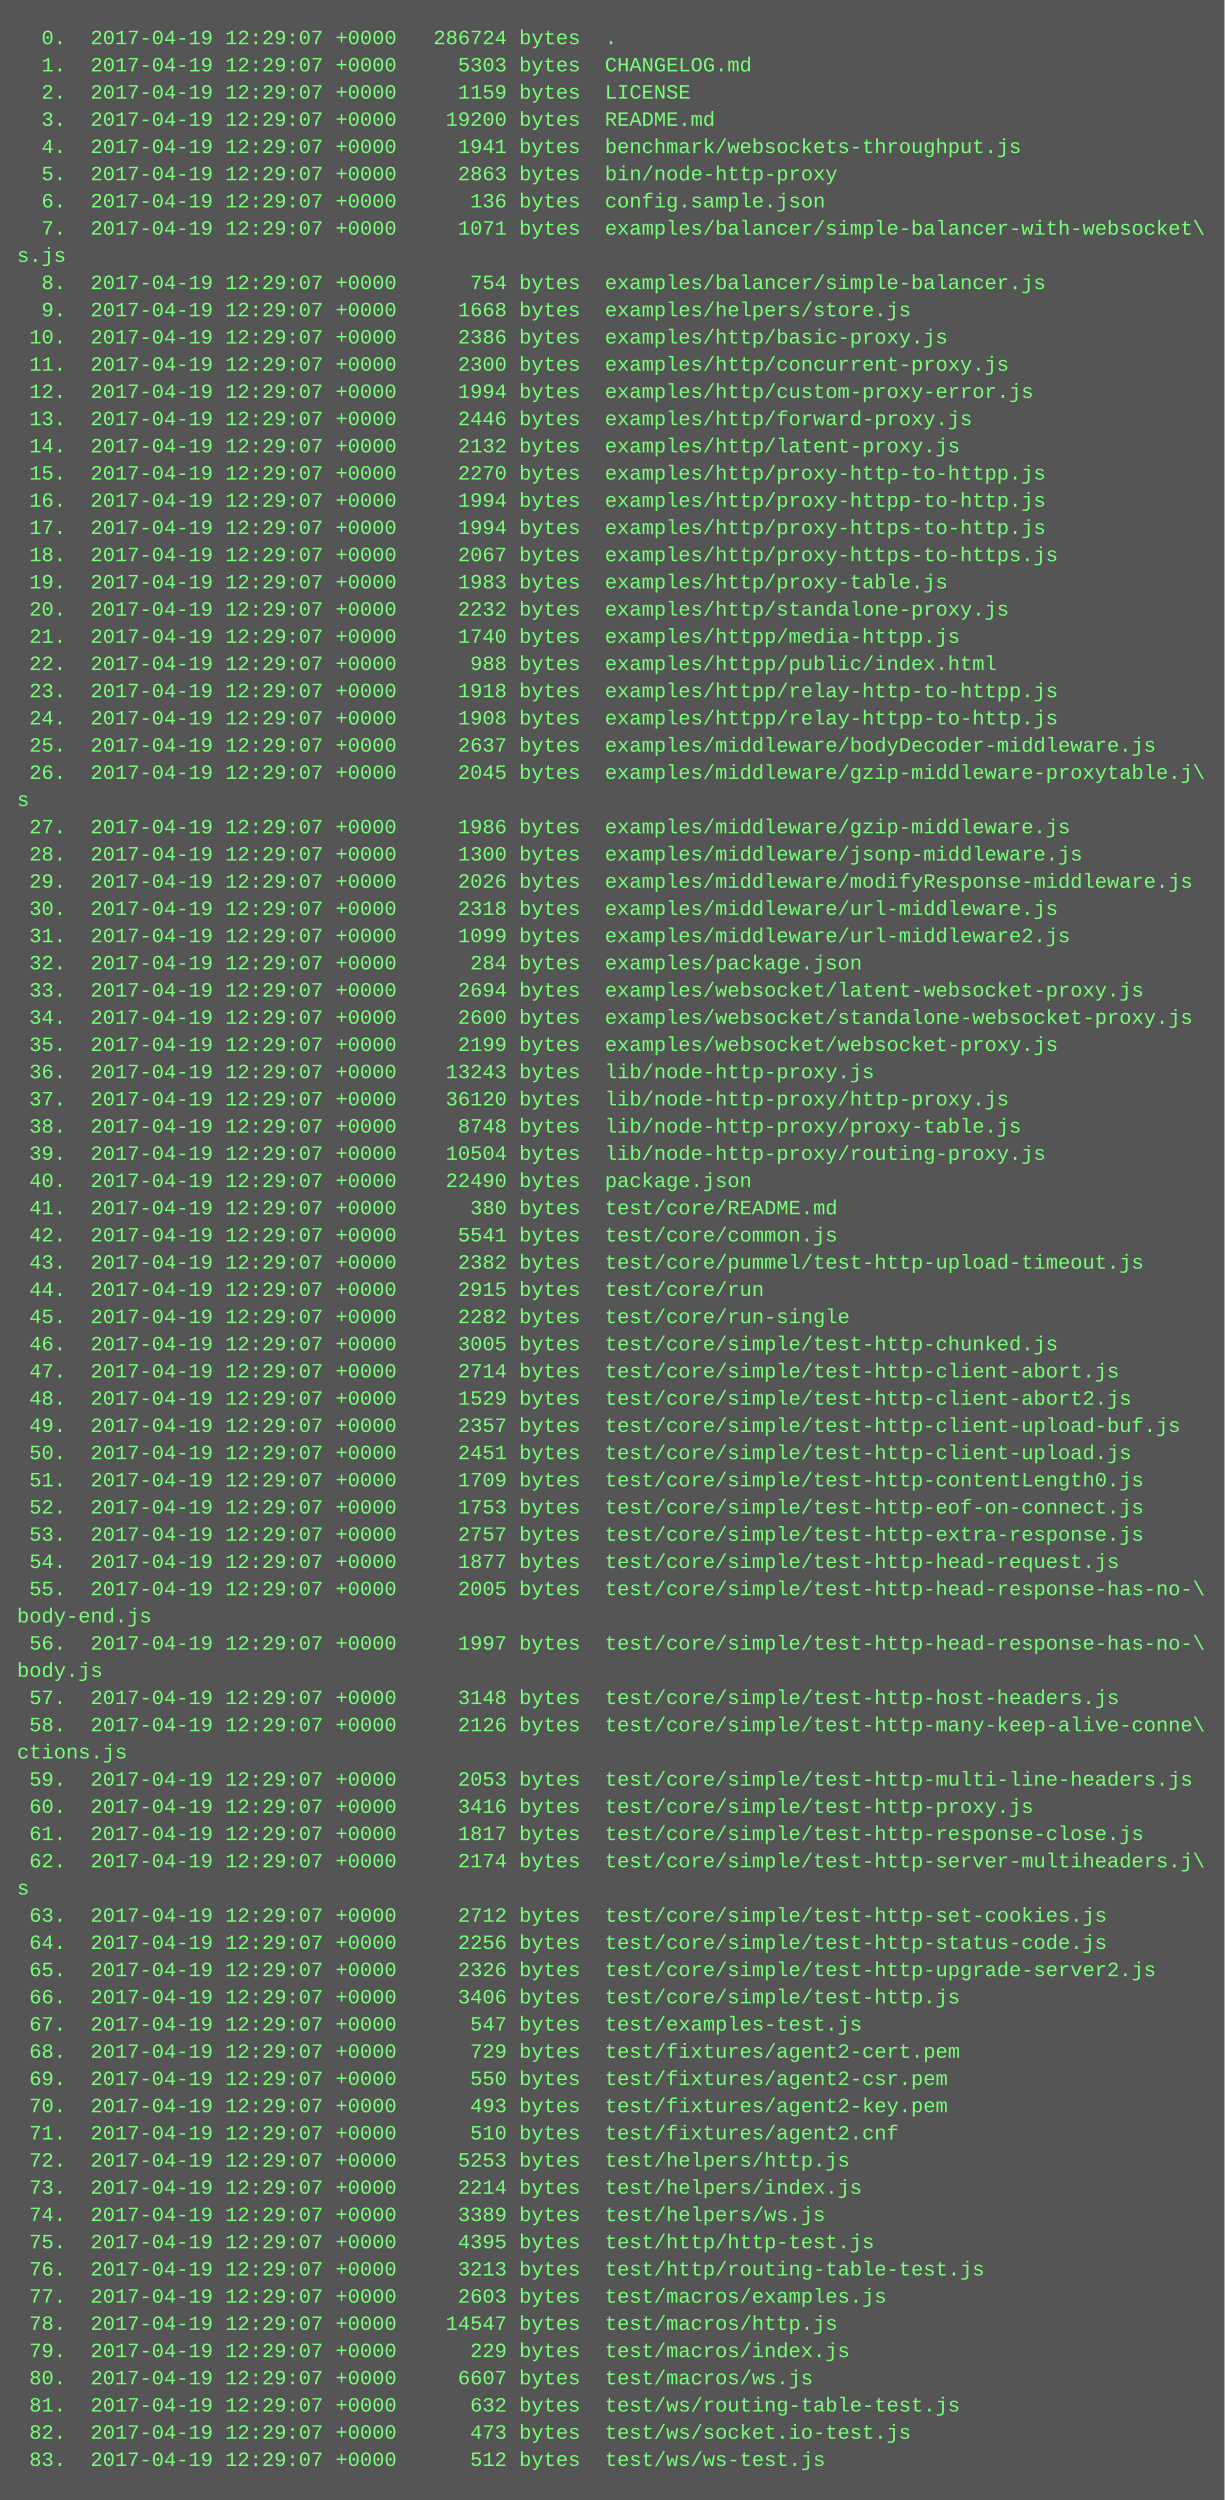
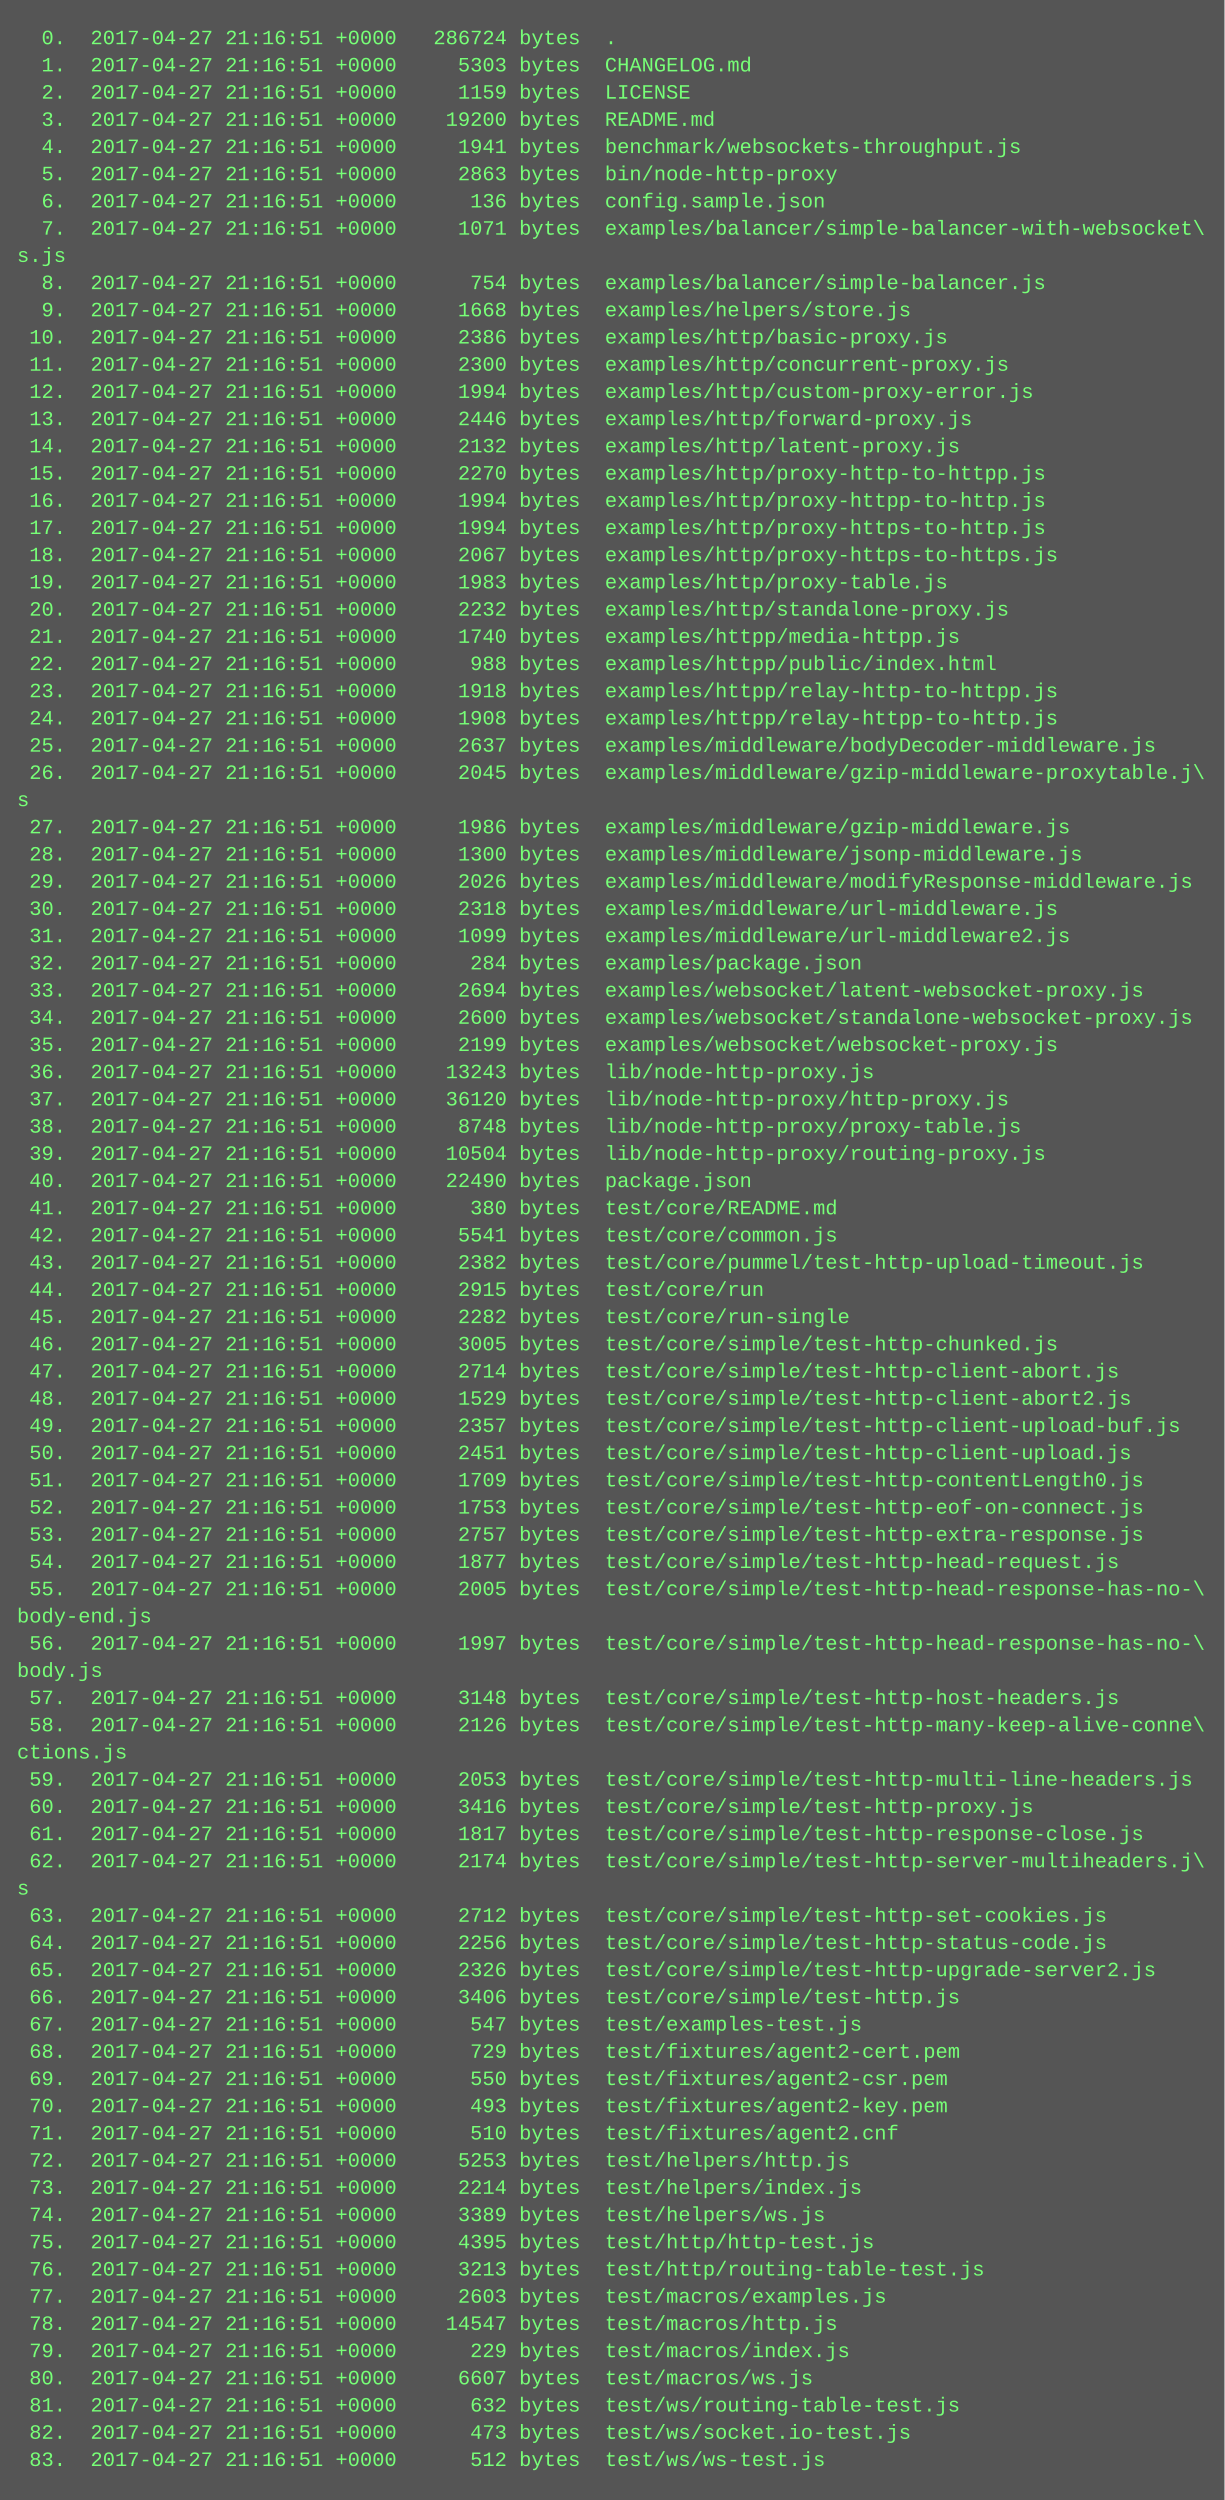
<svg xmlns="http://www.w3.org/2000/svg" height="1470" width="720">
  <rect height="1470" fill="#555" width="720" />
  <text fill="#7f7" font-family="Courier New" font-size="12" xml:space="preserve">
-     <tspan x="10" y="26">  0.  2017-04-19 12:29:07 +0000   286724 bytes  .</tspan>
-     <tspan x="10" y="42">  1.  2017-04-19 12:29:07 +0000     5303 bytes  CHANGELOG.md</tspan>
-     <tspan x="10" y="58">  2.  2017-04-19 12:29:07 +0000     1159 bytes  LICENSE</tspan>
-     <tspan x="10" y="74">  3.  2017-04-19 12:29:07 +0000    19200 bytes  README.md</tspan>
-     <tspan x="10" y="90">  4.  2017-04-19 12:29:07 +0000     1941 bytes  benchmark/websockets-throughput.js</tspan>
-     <tspan x="10" y="106">  5.  2017-04-19 12:29:07 +0000     2863 bytes  bin/node-http-proxy</tspan>
-     <tspan x="10" y="122">  6.  2017-04-19 12:29:07 +0000      136 bytes  config.sample.json</tspan>
-     <tspan x="10" y="138">  7.  2017-04-19 12:29:07 +0000     1071 bytes  examples/balancer/simple-balancer-with-websocket\</tspan>
+     <tspan x="10" y="26">  0.  2017-04-27 21:16:51 +0000   286724 bytes  .</tspan>
+     <tspan x="10" y="42">  1.  2017-04-27 21:16:51 +0000     5303 bytes  CHANGELOG.md</tspan>
+     <tspan x="10" y="58">  2.  2017-04-27 21:16:51 +0000     1159 bytes  LICENSE</tspan>
+     <tspan x="10" y="74">  3.  2017-04-27 21:16:51 +0000    19200 bytes  README.md</tspan>
+     <tspan x="10" y="90">  4.  2017-04-27 21:16:51 +0000     1941 bytes  benchmark/websockets-throughput.js</tspan>
+     <tspan x="10" y="106">  5.  2017-04-27 21:16:51 +0000     2863 bytes  bin/node-http-proxy</tspan>
+     <tspan x="10" y="122">  6.  2017-04-27 21:16:51 +0000      136 bytes  config.sample.json</tspan>
+     <tspan x="10" y="138">  7.  2017-04-27 21:16:51 +0000     1071 bytes  examples/balancer/simple-balancer-with-websocket\</tspan>
    <tspan x="10" y="154">s.js</tspan>
-     <tspan x="10" y="170">  8.  2017-04-19 12:29:07 +0000      754 bytes  examples/balancer/simple-balancer.js</tspan>
-     <tspan x="10" y="186">  9.  2017-04-19 12:29:07 +0000     1668 bytes  examples/helpers/store.js</tspan>
-     <tspan x="10" y="202"> 10.  2017-04-19 12:29:07 +0000     2386 bytes  examples/http/basic-proxy.js</tspan>
-     <tspan x="10" y="218"> 11.  2017-04-19 12:29:07 +0000     2300 bytes  examples/http/concurrent-proxy.js</tspan>
-     <tspan x="10" y="234"> 12.  2017-04-19 12:29:07 +0000     1994 bytes  examples/http/custom-proxy-error.js</tspan>
-     <tspan x="10" y="250"> 13.  2017-04-19 12:29:07 +0000     2446 bytes  examples/http/forward-proxy.js</tspan>
-     <tspan x="10" y="266"> 14.  2017-04-19 12:29:07 +0000     2132 bytes  examples/http/latent-proxy.js</tspan>
-     <tspan x="10" y="282"> 15.  2017-04-19 12:29:07 +0000     2270 bytes  examples/http/proxy-http-to-httpp.js</tspan>
-     <tspan x="10" y="298"> 16.  2017-04-19 12:29:07 +0000     1994 bytes  examples/http/proxy-httpp-to-http.js</tspan>
-     <tspan x="10" y="314"> 17.  2017-04-19 12:29:07 +0000     1994 bytes  examples/http/proxy-https-to-http.js</tspan>
-     <tspan x="10" y="330"> 18.  2017-04-19 12:29:07 +0000     2067 bytes  examples/http/proxy-https-to-https.js</tspan>
-     <tspan x="10" y="346"> 19.  2017-04-19 12:29:07 +0000     1983 bytes  examples/http/proxy-table.js</tspan>
-     <tspan x="10" y="362"> 20.  2017-04-19 12:29:07 +0000     2232 bytes  examples/http/standalone-proxy.js</tspan>
-     <tspan x="10" y="378"> 21.  2017-04-19 12:29:07 +0000     1740 bytes  examples/httpp/media-httpp.js</tspan>
-     <tspan x="10" y="394"> 22.  2017-04-19 12:29:07 +0000      988 bytes  examples/httpp/public/index.html</tspan>
-     <tspan x="10" y="410"> 23.  2017-04-19 12:29:07 +0000     1918 bytes  examples/httpp/relay-http-to-httpp.js</tspan>
-     <tspan x="10" y="426"> 24.  2017-04-19 12:29:07 +0000     1908 bytes  examples/httpp/relay-httpp-to-http.js</tspan>
-     <tspan x="10" y="442"> 25.  2017-04-19 12:29:07 +0000     2637 bytes  examples/middleware/bodyDecoder-middleware.js</tspan>
-     <tspan x="10" y="458"> 26.  2017-04-19 12:29:07 +0000     2045 bytes  examples/middleware/gzip-middleware-proxytable.j\</tspan>
+     <tspan x="10" y="170">  8.  2017-04-27 21:16:51 +0000      754 bytes  examples/balancer/simple-balancer.js</tspan>
+     <tspan x="10" y="186">  9.  2017-04-27 21:16:51 +0000     1668 bytes  examples/helpers/store.js</tspan>
+     <tspan x="10" y="202"> 10.  2017-04-27 21:16:51 +0000     2386 bytes  examples/http/basic-proxy.js</tspan>
+     <tspan x="10" y="218"> 11.  2017-04-27 21:16:51 +0000     2300 bytes  examples/http/concurrent-proxy.js</tspan>
+     <tspan x="10" y="234"> 12.  2017-04-27 21:16:51 +0000     1994 bytes  examples/http/custom-proxy-error.js</tspan>
+     <tspan x="10" y="250"> 13.  2017-04-27 21:16:51 +0000     2446 bytes  examples/http/forward-proxy.js</tspan>
+     <tspan x="10" y="266"> 14.  2017-04-27 21:16:51 +0000     2132 bytes  examples/http/latent-proxy.js</tspan>
+     <tspan x="10" y="282"> 15.  2017-04-27 21:16:51 +0000     2270 bytes  examples/http/proxy-http-to-httpp.js</tspan>
+     <tspan x="10" y="298"> 16.  2017-04-27 21:16:51 +0000     1994 bytes  examples/http/proxy-httpp-to-http.js</tspan>
+     <tspan x="10" y="314"> 17.  2017-04-27 21:16:51 +0000     1994 bytes  examples/http/proxy-https-to-http.js</tspan>
+     <tspan x="10" y="330"> 18.  2017-04-27 21:16:51 +0000     2067 bytes  examples/http/proxy-https-to-https.js</tspan>
+     <tspan x="10" y="346"> 19.  2017-04-27 21:16:51 +0000     1983 bytes  examples/http/proxy-table.js</tspan>
+     <tspan x="10" y="362"> 20.  2017-04-27 21:16:51 +0000     2232 bytes  examples/http/standalone-proxy.js</tspan>
+     <tspan x="10" y="378"> 21.  2017-04-27 21:16:51 +0000     1740 bytes  examples/httpp/media-httpp.js</tspan>
+     <tspan x="10" y="394"> 22.  2017-04-27 21:16:51 +0000      988 bytes  examples/httpp/public/index.html</tspan>
+     <tspan x="10" y="410"> 23.  2017-04-27 21:16:51 +0000     1918 bytes  examples/httpp/relay-http-to-httpp.js</tspan>
+     <tspan x="10" y="426"> 24.  2017-04-27 21:16:51 +0000     1908 bytes  examples/httpp/relay-httpp-to-http.js</tspan>
+     <tspan x="10" y="442"> 25.  2017-04-27 21:16:51 +0000     2637 bytes  examples/middleware/bodyDecoder-middleware.js</tspan>
+     <tspan x="10" y="458"> 26.  2017-04-27 21:16:51 +0000     2045 bytes  examples/middleware/gzip-middleware-proxytable.j\</tspan>
    <tspan x="10" y="474">s</tspan>
-     <tspan x="10" y="490"> 27.  2017-04-19 12:29:07 +0000     1986 bytes  examples/middleware/gzip-middleware.js</tspan>
-     <tspan x="10" y="506"> 28.  2017-04-19 12:29:07 +0000     1300 bytes  examples/middleware/jsonp-middleware.js</tspan>
-     <tspan x="10" y="522"> 29.  2017-04-19 12:29:07 +0000     2026 bytes  examples/middleware/modifyResponse-middleware.js</tspan>
-     <tspan x="10" y="538"> 30.  2017-04-19 12:29:07 +0000     2318 bytes  examples/middleware/url-middleware.js</tspan>
-     <tspan x="10" y="554"> 31.  2017-04-19 12:29:07 +0000     1099 bytes  examples/middleware/url-middleware2.js</tspan>
-     <tspan x="10" y="570"> 32.  2017-04-19 12:29:07 +0000      284 bytes  examples/package.json</tspan>
-     <tspan x="10" y="586"> 33.  2017-04-19 12:29:07 +0000     2694 bytes  examples/websocket/latent-websocket-proxy.js</tspan>
-     <tspan x="10" y="602"> 34.  2017-04-19 12:29:07 +0000     2600 bytes  examples/websocket/standalone-websocket-proxy.js</tspan>
-     <tspan x="10" y="618"> 35.  2017-04-19 12:29:07 +0000     2199 bytes  examples/websocket/websocket-proxy.js</tspan>
-     <tspan x="10" y="634"> 36.  2017-04-19 12:29:07 +0000    13243 bytes  lib/node-http-proxy.js</tspan>
-     <tspan x="10" y="650"> 37.  2017-04-19 12:29:07 +0000    36120 bytes  lib/node-http-proxy/http-proxy.js</tspan>
-     <tspan x="10" y="666"> 38.  2017-04-19 12:29:07 +0000     8748 bytes  lib/node-http-proxy/proxy-table.js</tspan>
-     <tspan x="10" y="682"> 39.  2017-04-19 12:29:07 +0000    10504 bytes  lib/node-http-proxy/routing-proxy.js</tspan>
-     <tspan x="10" y="698"> 40.  2017-04-19 12:29:07 +0000    22490 bytes  package.json</tspan>
-     <tspan x="10" y="714"> 41.  2017-04-19 12:29:07 +0000      380 bytes  test/core/README.md</tspan>
-     <tspan x="10" y="730"> 42.  2017-04-19 12:29:07 +0000     5541 bytes  test/core/common.js</tspan>
-     <tspan x="10" y="746"> 43.  2017-04-19 12:29:07 +0000     2382 bytes  test/core/pummel/test-http-upload-timeout.js</tspan>
-     <tspan x="10" y="762"> 44.  2017-04-19 12:29:07 +0000     2915 bytes  test/core/run</tspan>
-     <tspan x="10" y="778"> 45.  2017-04-19 12:29:07 +0000     2282 bytes  test/core/run-single</tspan>
-     <tspan x="10" y="794"> 46.  2017-04-19 12:29:07 +0000     3005 bytes  test/core/simple/test-http-chunked.js</tspan>
-     <tspan x="10" y="810"> 47.  2017-04-19 12:29:07 +0000     2714 bytes  test/core/simple/test-http-client-abort.js</tspan>
-     <tspan x="10" y="826"> 48.  2017-04-19 12:29:07 +0000     1529 bytes  test/core/simple/test-http-client-abort2.js</tspan>
-     <tspan x="10" y="842"> 49.  2017-04-19 12:29:07 +0000     2357 bytes  test/core/simple/test-http-client-upload-buf.js</tspan>
-     <tspan x="10" y="858"> 50.  2017-04-19 12:29:07 +0000     2451 bytes  test/core/simple/test-http-client-upload.js</tspan>
-     <tspan x="10" y="874"> 51.  2017-04-19 12:29:07 +0000     1709 bytes  test/core/simple/test-http-contentLength0.js</tspan>
-     <tspan x="10" y="890"> 52.  2017-04-19 12:29:07 +0000     1753 bytes  test/core/simple/test-http-eof-on-connect.js</tspan>
-     <tspan x="10" y="906"> 53.  2017-04-19 12:29:07 +0000     2757 bytes  test/core/simple/test-http-extra-response.js</tspan>
-     <tspan x="10" y="922"> 54.  2017-04-19 12:29:07 +0000     1877 bytes  test/core/simple/test-http-head-request.js</tspan>
-     <tspan x="10" y="938"> 55.  2017-04-19 12:29:07 +0000     2005 bytes  test/core/simple/test-http-head-response-has-no-\</tspan>
+     <tspan x="10" y="490"> 27.  2017-04-27 21:16:51 +0000     1986 bytes  examples/middleware/gzip-middleware.js</tspan>
+     <tspan x="10" y="506"> 28.  2017-04-27 21:16:51 +0000     1300 bytes  examples/middleware/jsonp-middleware.js</tspan>
+     <tspan x="10" y="522"> 29.  2017-04-27 21:16:51 +0000     2026 bytes  examples/middleware/modifyResponse-middleware.js</tspan>
+     <tspan x="10" y="538"> 30.  2017-04-27 21:16:51 +0000     2318 bytes  examples/middleware/url-middleware.js</tspan>
+     <tspan x="10" y="554"> 31.  2017-04-27 21:16:51 +0000     1099 bytes  examples/middleware/url-middleware2.js</tspan>
+     <tspan x="10" y="570"> 32.  2017-04-27 21:16:51 +0000      284 bytes  examples/package.json</tspan>
+     <tspan x="10" y="586"> 33.  2017-04-27 21:16:51 +0000     2694 bytes  examples/websocket/latent-websocket-proxy.js</tspan>
+     <tspan x="10" y="602"> 34.  2017-04-27 21:16:51 +0000     2600 bytes  examples/websocket/standalone-websocket-proxy.js</tspan>
+     <tspan x="10" y="618"> 35.  2017-04-27 21:16:51 +0000     2199 bytes  examples/websocket/websocket-proxy.js</tspan>
+     <tspan x="10" y="634"> 36.  2017-04-27 21:16:51 +0000    13243 bytes  lib/node-http-proxy.js</tspan>
+     <tspan x="10" y="650"> 37.  2017-04-27 21:16:51 +0000    36120 bytes  lib/node-http-proxy/http-proxy.js</tspan>
+     <tspan x="10" y="666"> 38.  2017-04-27 21:16:51 +0000     8748 bytes  lib/node-http-proxy/proxy-table.js</tspan>
+     <tspan x="10" y="682"> 39.  2017-04-27 21:16:51 +0000    10504 bytes  lib/node-http-proxy/routing-proxy.js</tspan>
+     <tspan x="10" y="698"> 40.  2017-04-27 21:16:51 +0000    22490 bytes  package.json</tspan>
+     <tspan x="10" y="714"> 41.  2017-04-27 21:16:51 +0000      380 bytes  test/core/README.md</tspan>
+     <tspan x="10" y="730"> 42.  2017-04-27 21:16:51 +0000     5541 bytes  test/core/common.js</tspan>
+     <tspan x="10" y="746"> 43.  2017-04-27 21:16:51 +0000     2382 bytes  test/core/pummel/test-http-upload-timeout.js</tspan>
+     <tspan x="10" y="762"> 44.  2017-04-27 21:16:51 +0000     2915 bytes  test/core/run</tspan>
+     <tspan x="10" y="778"> 45.  2017-04-27 21:16:51 +0000     2282 bytes  test/core/run-single</tspan>
+     <tspan x="10" y="794"> 46.  2017-04-27 21:16:51 +0000     3005 bytes  test/core/simple/test-http-chunked.js</tspan>
+     <tspan x="10" y="810"> 47.  2017-04-27 21:16:51 +0000     2714 bytes  test/core/simple/test-http-client-abort.js</tspan>
+     <tspan x="10" y="826"> 48.  2017-04-27 21:16:51 +0000     1529 bytes  test/core/simple/test-http-client-abort2.js</tspan>
+     <tspan x="10" y="842"> 49.  2017-04-27 21:16:51 +0000     2357 bytes  test/core/simple/test-http-client-upload-buf.js</tspan>
+     <tspan x="10" y="858"> 50.  2017-04-27 21:16:51 +0000     2451 bytes  test/core/simple/test-http-client-upload.js</tspan>
+     <tspan x="10" y="874"> 51.  2017-04-27 21:16:51 +0000     1709 bytes  test/core/simple/test-http-contentLength0.js</tspan>
+     <tspan x="10" y="890"> 52.  2017-04-27 21:16:51 +0000     1753 bytes  test/core/simple/test-http-eof-on-connect.js</tspan>
+     <tspan x="10" y="906"> 53.  2017-04-27 21:16:51 +0000     2757 bytes  test/core/simple/test-http-extra-response.js</tspan>
+     <tspan x="10" y="922"> 54.  2017-04-27 21:16:51 +0000     1877 bytes  test/core/simple/test-http-head-request.js</tspan>
+     <tspan x="10" y="938"> 55.  2017-04-27 21:16:51 +0000     2005 bytes  test/core/simple/test-http-head-response-has-no-\</tspan>
    <tspan x="10" y="954">body-end.js</tspan>
-     <tspan x="10" y="970"> 56.  2017-04-19 12:29:07 +0000     1997 bytes  test/core/simple/test-http-head-response-has-no-\</tspan>
+     <tspan x="10" y="970"> 56.  2017-04-27 21:16:51 +0000     1997 bytes  test/core/simple/test-http-head-response-has-no-\</tspan>
    <tspan x="10" y="986">body.js</tspan>
-     <tspan x="10" y="1002"> 57.  2017-04-19 12:29:07 +0000     3148 bytes  test/core/simple/test-http-host-headers.js</tspan>
-     <tspan x="10" y="1018"> 58.  2017-04-19 12:29:07 +0000     2126 bytes  test/core/simple/test-http-many-keep-alive-conne\</tspan>
+     <tspan x="10" y="1002"> 57.  2017-04-27 21:16:51 +0000     3148 bytes  test/core/simple/test-http-host-headers.js</tspan>
+     <tspan x="10" y="1018"> 58.  2017-04-27 21:16:51 +0000     2126 bytes  test/core/simple/test-http-many-keep-alive-conne\</tspan>
    <tspan x="10" y="1034">ctions.js</tspan>
-     <tspan x="10" y="1050"> 59.  2017-04-19 12:29:07 +0000     2053 bytes  test/core/simple/test-http-multi-line-headers.js</tspan>
-     <tspan x="10" y="1066"> 60.  2017-04-19 12:29:07 +0000     3416 bytes  test/core/simple/test-http-proxy.js</tspan>
-     <tspan x="10" y="1082"> 61.  2017-04-19 12:29:07 +0000     1817 bytes  test/core/simple/test-http-response-close.js</tspan>
-     <tspan x="10" y="1098"> 62.  2017-04-19 12:29:07 +0000     2174 bytes  test/core/simple/test-http-server-multiheaders.j\</tspan>
+     <tspan x="10" y="1050"> 59.  2017-04-27 21:16:51 +0000     2053 bytes  test/core/simple/test-http-multi-line-headers.js</tspan>
+     <tspan x="10" y="1066"> 60.  2017-04-27 21:16:51 +0000     3416 bytes  test/core/simple/test-http-proxy.js</tspan>
+     <tspan x="10" y="1082"> 61.  2017-04-27 21:16:51 +0000     1817 bytes  test/core/simple/test-http-response-close.js</tspan>
+     <tspan x="10" y="1098"> 62.  2017-04-27 21:16:51 +0000     2174 bytes  test/core/simple/test-http-server-multiheaders.j\</tspan>
    <tspan x="10" y="1114">s</tspan>
-     <tspan x="10" y="1130"> 63.  2017-04-19 12:29:07 +0000     2712 bytes  test/core/simple/test-http-set-cookies.js</tspan>
-     <tspan x="10" y="1146"> 64.  2017-04-19 12:29:07 +0000     2256 bytes  test/core/simple/test-http-status-code.js</tspan>
-     <tspan x="10" y="1162"> 65.  2017-04-19 12:29:07 +0000     2326 bytes  test/core/simple/test-http-upgrade-server2.js</tspan>
-     <tspan x="10" y="1178"> 66.  2017-04-19 12:29:07 +0000     3406 bytes  test/core/simple/test-http.js</tspan>
-     <tspan x="10" y="1194"> 67.  2017-04-19 12:29:07 +0000      547 bytes  test/examples-test.js</tspan>
-     <tspan x="10" y="1210"> 68.  2017-04-19 12:29:07 +0000      729 bytes  test/fixtures/agent2-cert.pem</tspan>
-     <tspan x="10" y="1226"> 69.  2017-04-19 12:29:07 +0000      550 bytes  test/fixtures/agent2-csr.pem</tspan>
-     <tspan x="10" y="1242"> 70.  2017-04-19 12:29:07 +0000      493 bytes  test/fixtures/agent2-key.pem</tspan>
-     <tspan x="10" y="1258"> 71.  2017-04-19 12:29:07 +0000      510 bytes  test/fixtures/agent2.cnf</tspan>
-     <tspan x="10" y="1274"> 72.  2017-04-19 12:29:07 +0000     5253 bytes  test/helpers/http.js</tspan>
-     <tspan x="10" y="1290"> 73.  2017-04-19 12:29:07 +0000     2214 bytes  test/helpers/index.js</tspan>
-     <tspan x="10" y="1306"> 74.  2017-04-19 12:29:07 +0000     3389 bytes  test/helpers/ws.js</tspan>
-     <tspan x="10" y="1322"> 75.  2017-04-19 12:29:07 +0000     4395 bytes  test/http/http-test.js</tspan>
-     <tspan x="10" y="1338"> 76.  2017-04-19 12:29:07 +0000     3213 bytes  test/http/routing-table-test.js</tspan>
-     <tspan x="10" y="1354"> 77.  2017-04-19 12:29:07 +0000     2603 bytes  test/macros/examples.js</tspan>
-     <tspan x="10" y="1370"> 78.  2017-04-19 12:29:07 +0000    14547 bytes  test/macros/http.js</tspan>
-     <tspan x="10" y="1386"> 79.  2017-04-19 12:29:07 +0000      229 bytes  test/macros/index.js</tspan>
-     <tspan x="10" y="1402"> 80.  2017-04-19 12:29:07 +0000     6607 bytes  test/macros/ws.js</tspan>
-     <tspan x="10" y="1418"> 81.  2017-04-19 12:29:07 +0000      632 bytes  test/ws/routing-table-test.js</tspan>
-     <tspan x="10" y="1434"> 82.  2017-04-19 12:29:07 +0000      473 bytes  test/ws/socket.io-test.js</tspan>
-     <tspan x="10" y="1450"> 83.  2017-04-19 12:29:07 +0000      512 bytes  test/ws/ws-test.js</tspan>
+     <tspan x="10" y="1130"> 63.  2017-04-27 21:16:51 +0000     2712 bytes  test/core/simple/test-http-set-cookies.js</tspan>
+     <tspan x="10" y="1146"> 64.  2017-04-27 21:16:51 +0000     2256 bytes  test/core/simple/test-http-status-code.js</tspan>
+     <tspan x="10" y="1162"> 65.  2017-04-27 21:16:51 +0000     2326 bytes  test/core/simple/test-http-upgrade-server2.js</tspan>
+     <tspan x="10" y="1178"> 66.  2017-04-27 21:16:51 +0000     3406 bytes  test/core/simple/test-http.js</tspan>
+     <tspan x="10" y="1194"> 67.  2017-04-27 21:16:51 +0000      547 bytes  test/examples-test.js</tspan>
+     <tspan x="10" y="1210"> 68.  2017-04-27 21:16:51 +0000      729 bytes  test/fixtures/agent2-cert.pem</tspan>
+     <tspan x="10" y="1226"> 69.  2017-04-27 21:16:51 +0000      550 bytes  test/fixtures/agent2-csr.pem</tspan>
+     <tspan x="10" y="1242"> 70.  2017-04-27 21:16:51 +0000      493 bytes  test/fixtures/agent2-key.pem</tspan>
+     <tspan x="10" y="1258"> 71.  2017-04-27 21:16:51 +0000      510 bytes  test/fixtures/agent2.cnf</tspan>
+     <tspan x="10" y="1274"> 72.  2017-04-27 21:16:51 +0000     5253 bytes  test/helpers/http.js</tspan>
+     <tspan x="10" y="1290"> 73.  2017-04-27 21:16:51 +0000     2214 bytes  test/helpers/index.js</tspan>
+     <tspan x="10" y="1306"> 74.  2017-04-27 21:16:51 +0000     3389 bytes  test/helpers/ws.js</tspan>
+     <tspan x="10" y="1322"> 75.  2017-04-27 21:16:51 +0000     4395 bytes  test/http/http-test.js</tspan>
+     <tspan x="10" y="1338"> 76.  2017-04-27 21:16:51 +0000     3213 bytes  test/http/routing-table-test.js</tspan>
+     <tspan x="10" y="1354"> 77.  2017-04-27 21:16:51 +0000     2603 bytes  test/macros/examples.js</tspan>
+     <tspan x="10" y="1370"> 78.  2017-04-27 21:16:51 +0000    14547 bytes  test/macros/http.js</tspan>
+     <tspan x="10" y="1386"> 79.  2017-04-27 21:16:51 +0000      229 bytes  test/macros/index.js</tspan>
+     <tspan x="10" y="1402"> 80.  2017-04-27 21:16:51 +0000     6607 bytes  test/macros/ws.js</tspan>
+     <tspan x="10" y="1418"> 81.  2017-04-27 21:16:51 +0000      632 bytes  test/ws/routing-table-test.js</tspan>
+     <tspan x="10" y="1434"> 82.  2017-04-27 21:16:51 +0000      473 bytes  test/ws/socket.io-test.js</tspan>
+     <tspan x="10" y="1450"> 83.  2017-04-27 21:16:51 +0000      512 bytes  test/ws/ws-test.js</tspan>
  </text>
</svg>
